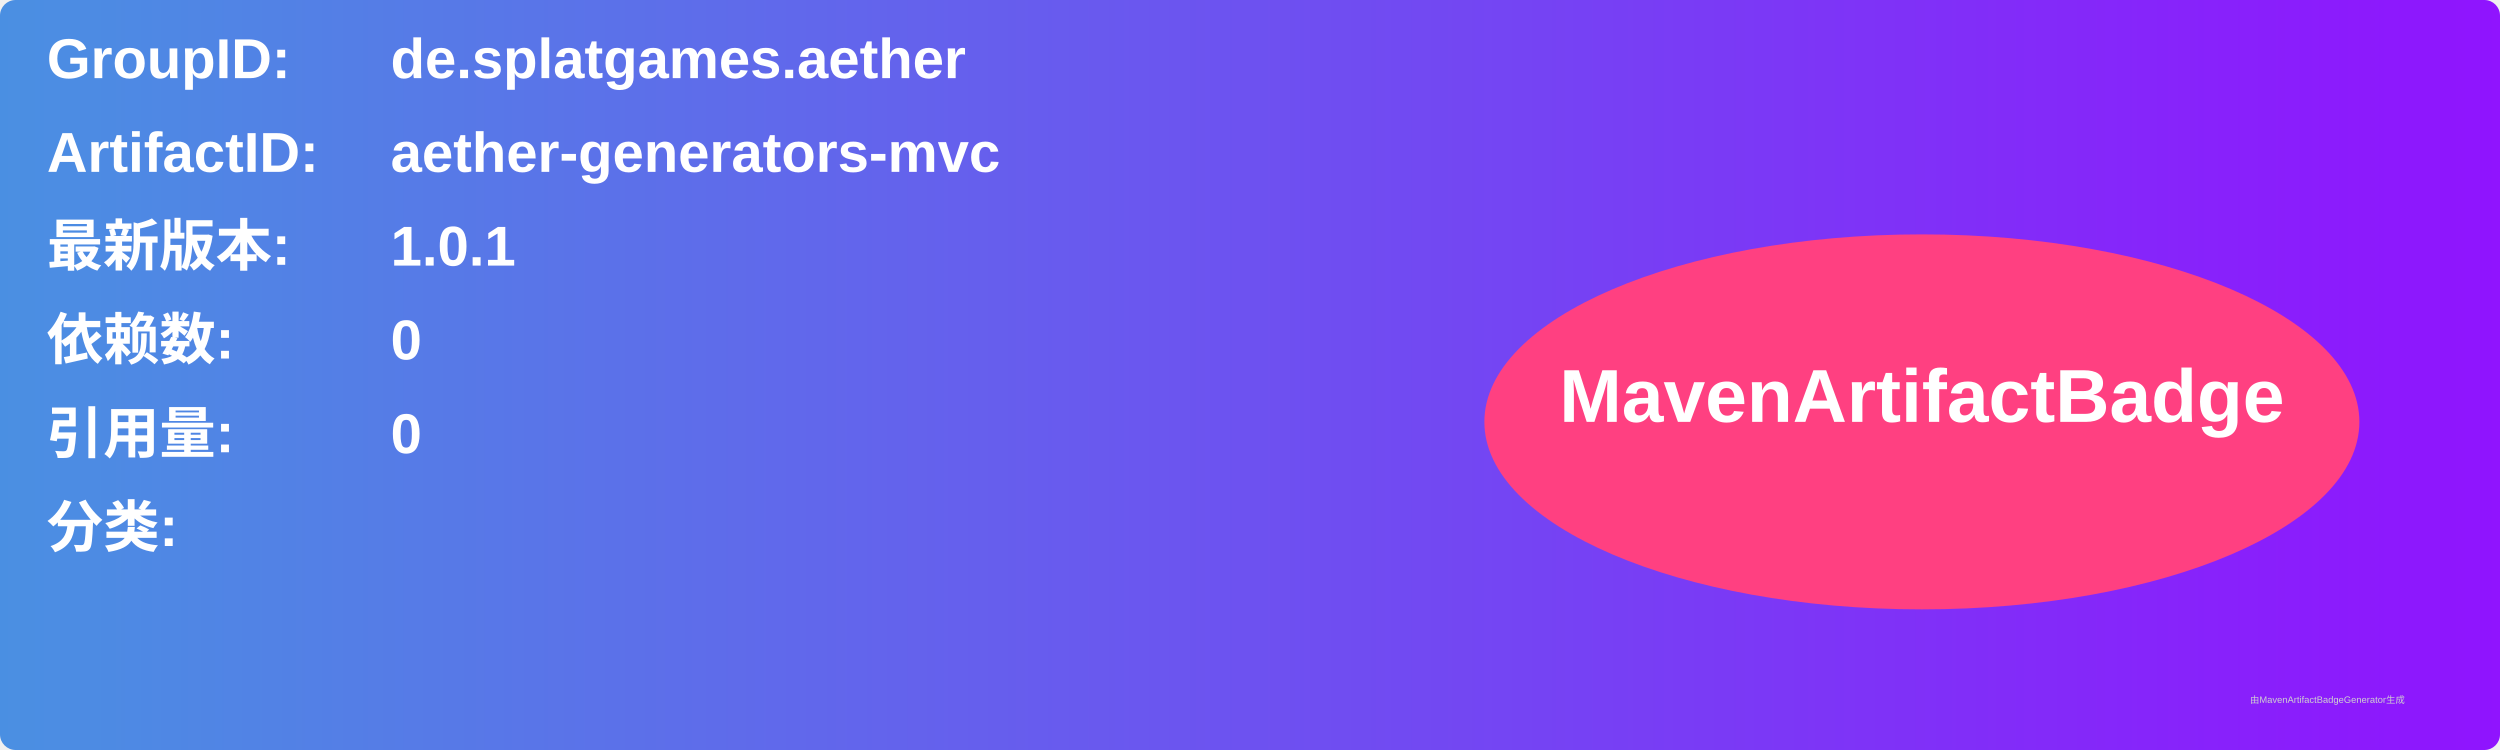
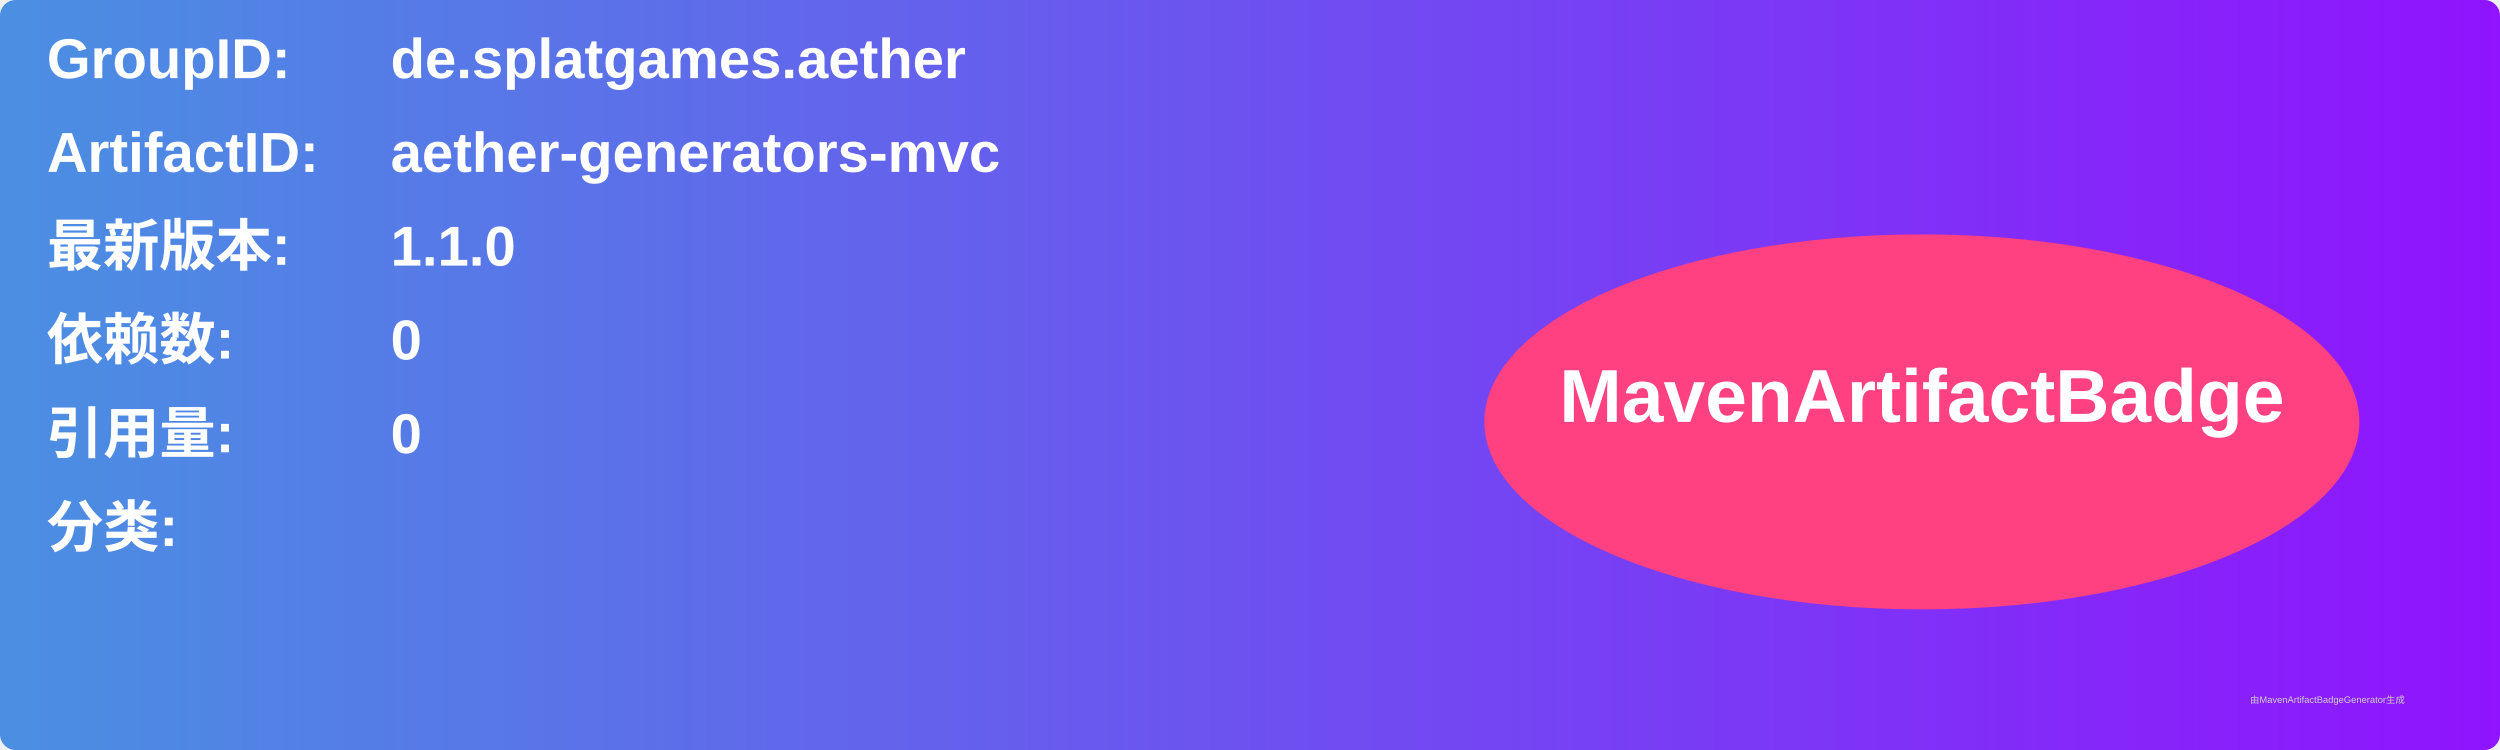
<svg xmlns="http://www.w3.org/2000/svg" width="800" height="240" viewBox="0 0 800 240">
  <linearGradient id="grad" x1="0%" y1="0%" x2="100%" y2="0%">
    <stop offset="0%" stop-color="#4a90e2" />
    <stop offset="100%" stop-color="#9013fe" />
  </linearGradient>
  <rect width="100%" height="100%" rx="5" ry="5" fill="url(#grad)" />
  <g transform="translate(15, 15)">
    <text x="0" y="10" font-family="Arial" font-size="18" fill="white" font-weight="bold" width="260">GroupID:</text>
    <text x="110" y="10" font-family="Arial" font-size="18" fill="white" font-weight="bold" width="460">de.splatgames.aether</text>
    <text x="0" y="40" font-family="Arial" font-size="18" fill="white" font-weight="bold" width="260">ArtifactID:</text>
    <text x="110" y="40" font-family="Arial" font-size="18" fill="white" font-weight="bold" width="460">aether-generators-mvc</text>
    <text x="0" y="70" font-family="Arial" font-size="18" fill="white" font-weight="bold">最新版本:</text>
    <text x="110" y="70" font-family="Arial" font-size="18" fill="white" font-weight="bold">
-       <tspan font-weight="bold">1.0.1</tspan>
+       <tspan font-weight="bold">1.1.0</tspan>
    </text>
    <text x="0" y="100" font-family="Arial" font-size="18" fill="white" font-weight="bold">依赖数: </text>
    <text x="110" y="100" font-family="Arial" font-size="18" fill="white">
      <tspan font-weight="bold">0</tspan>
    </text>
    <text x="0" y="130" font-family="Arial" font-size="18" fill="white" font-weight="bold">引用量: </text>
    <text x="110" y="130" font-family="Arial" font-size="18" fill="white">
      <tspan font-weight="bold">0</tspan>
    </text>
    <text x="0" y="160" font-family="Arial" font-size="18" fill="white" font-weight="bold">分类:</text>
    <text x="10" y="190" font-family="Arial" font-size="10" fill="white">
      <tspan font-weight="bold" />
    </text>
    <ellipse cx="600" cy="120" rx="140" ry="60" fill="#ff4081" />
    <text x="600" y="120" text-anchor="middle" font-family="Arial" font-size="24" fill="white" font-weight="bold">MavenArtifactBadge</text>
  </g>
  <text x="720" y="225" font-family="Arial" font-size="3" fill="#d0d0d0">由MavenArtifactBadgeGenerator生成</text>
</svg>
